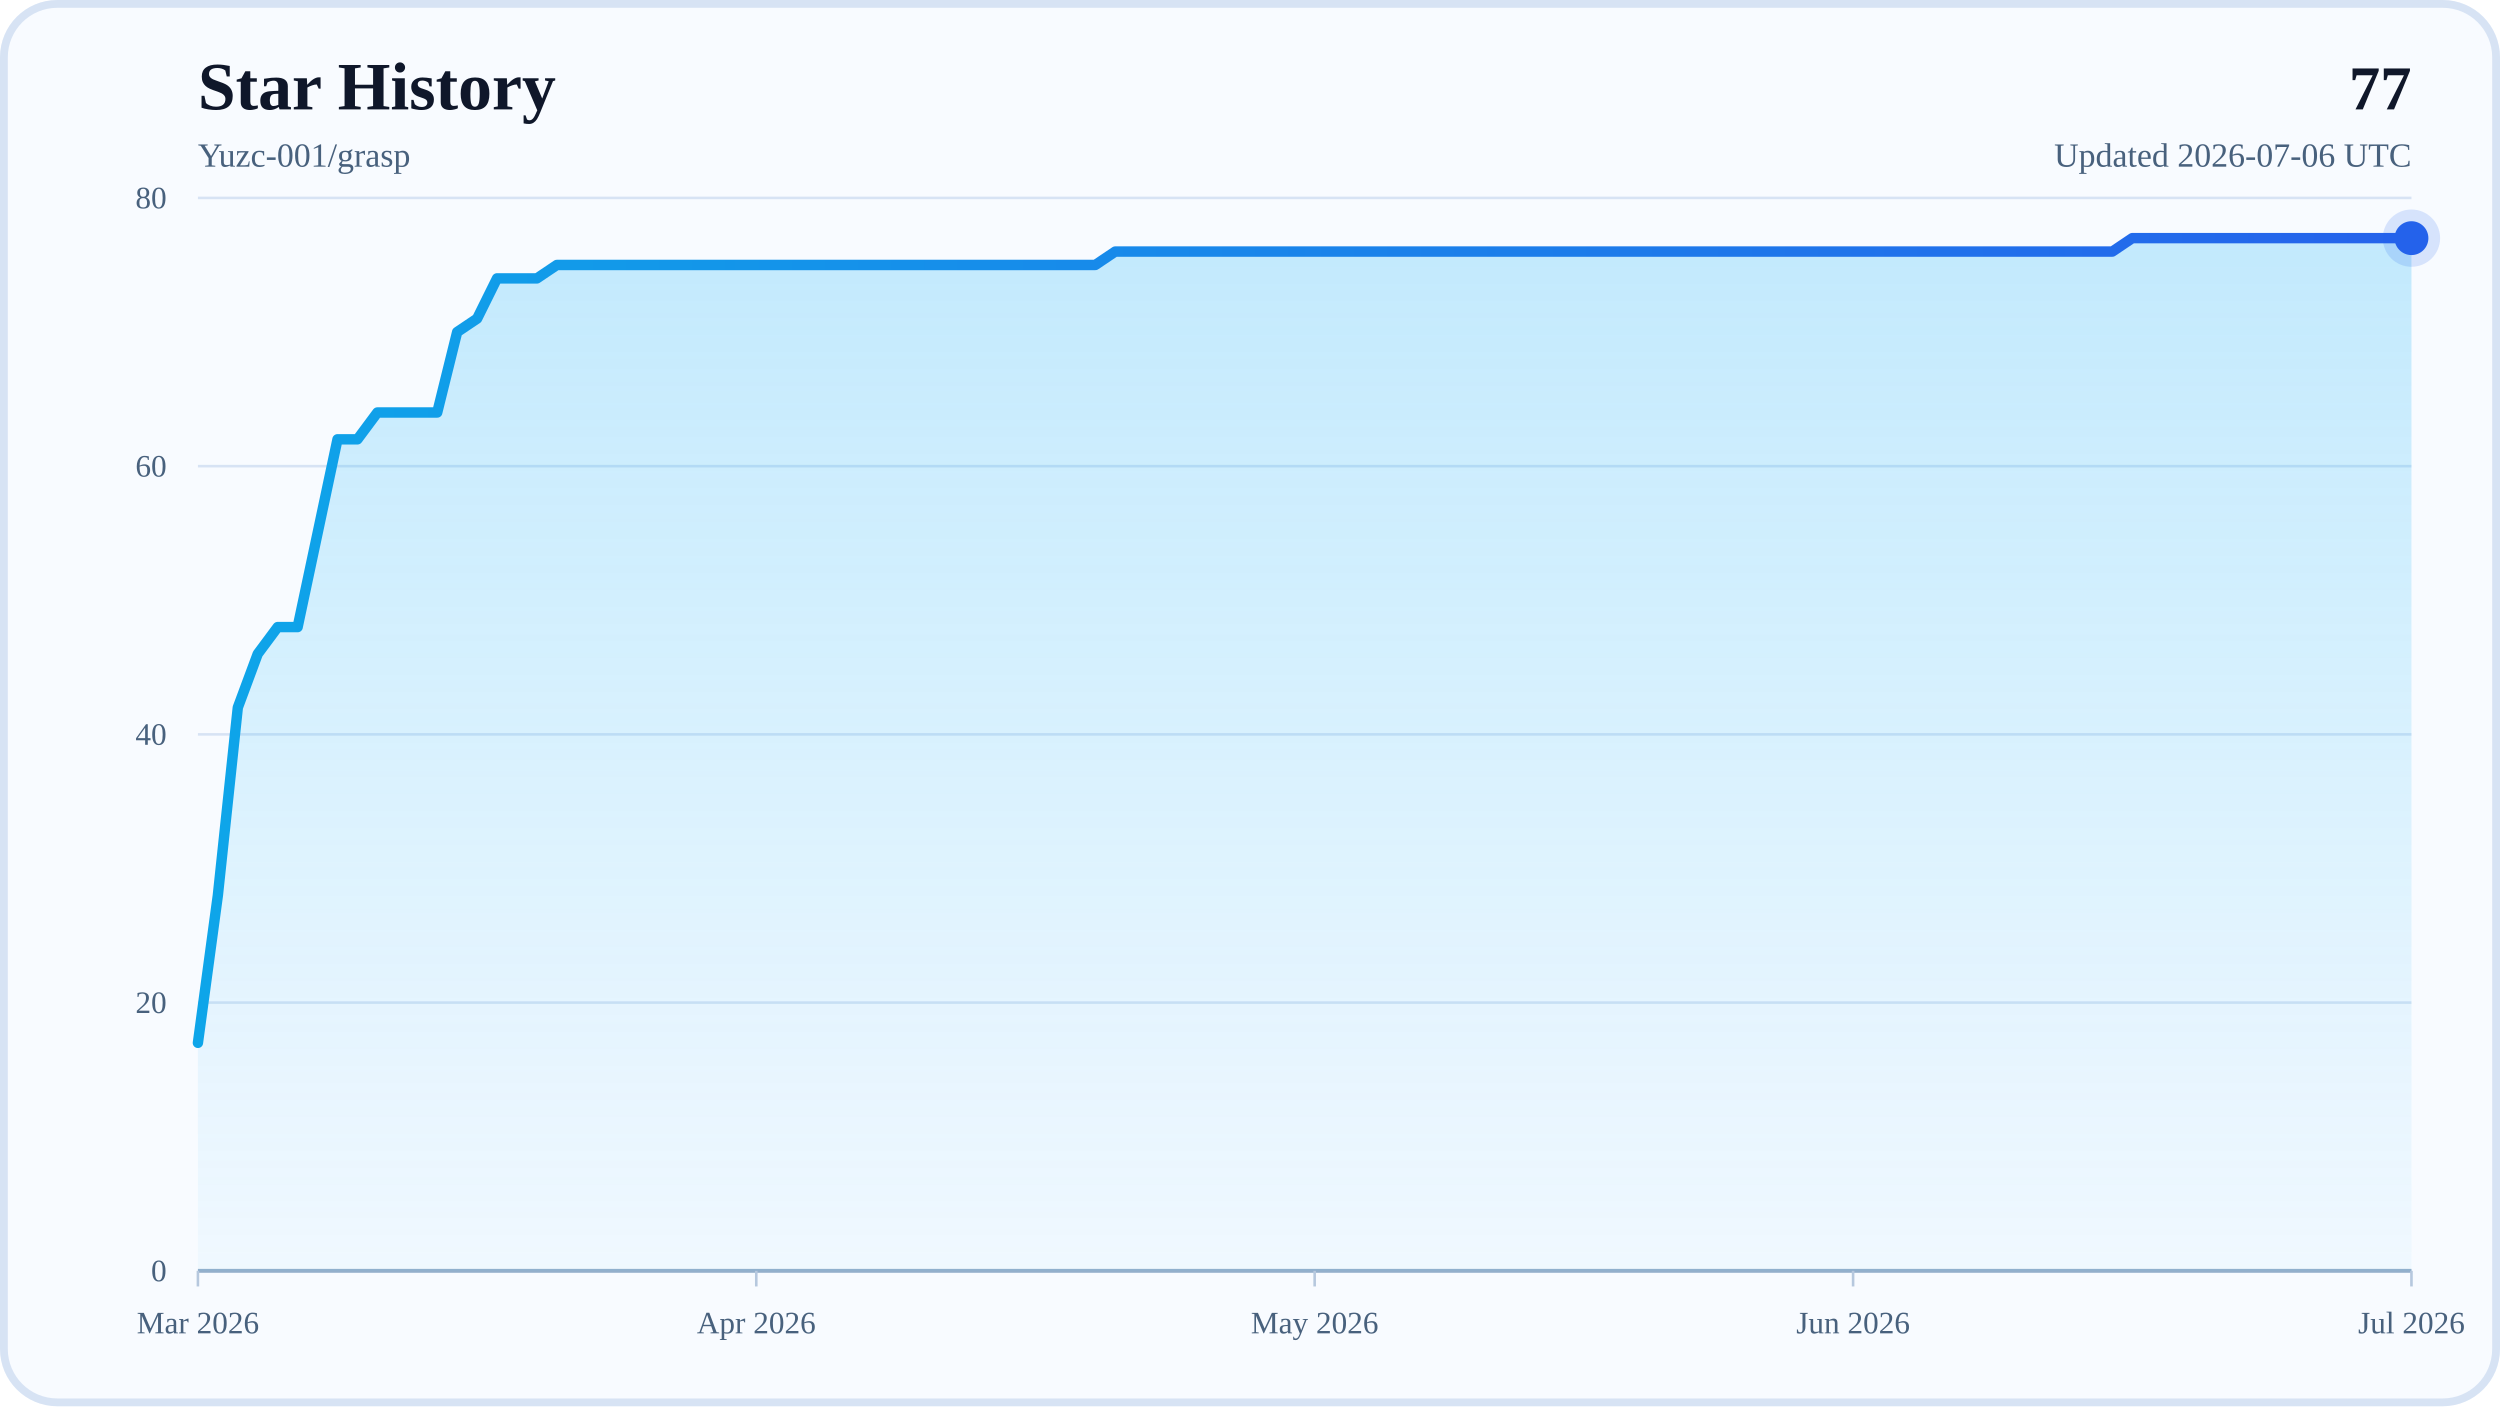
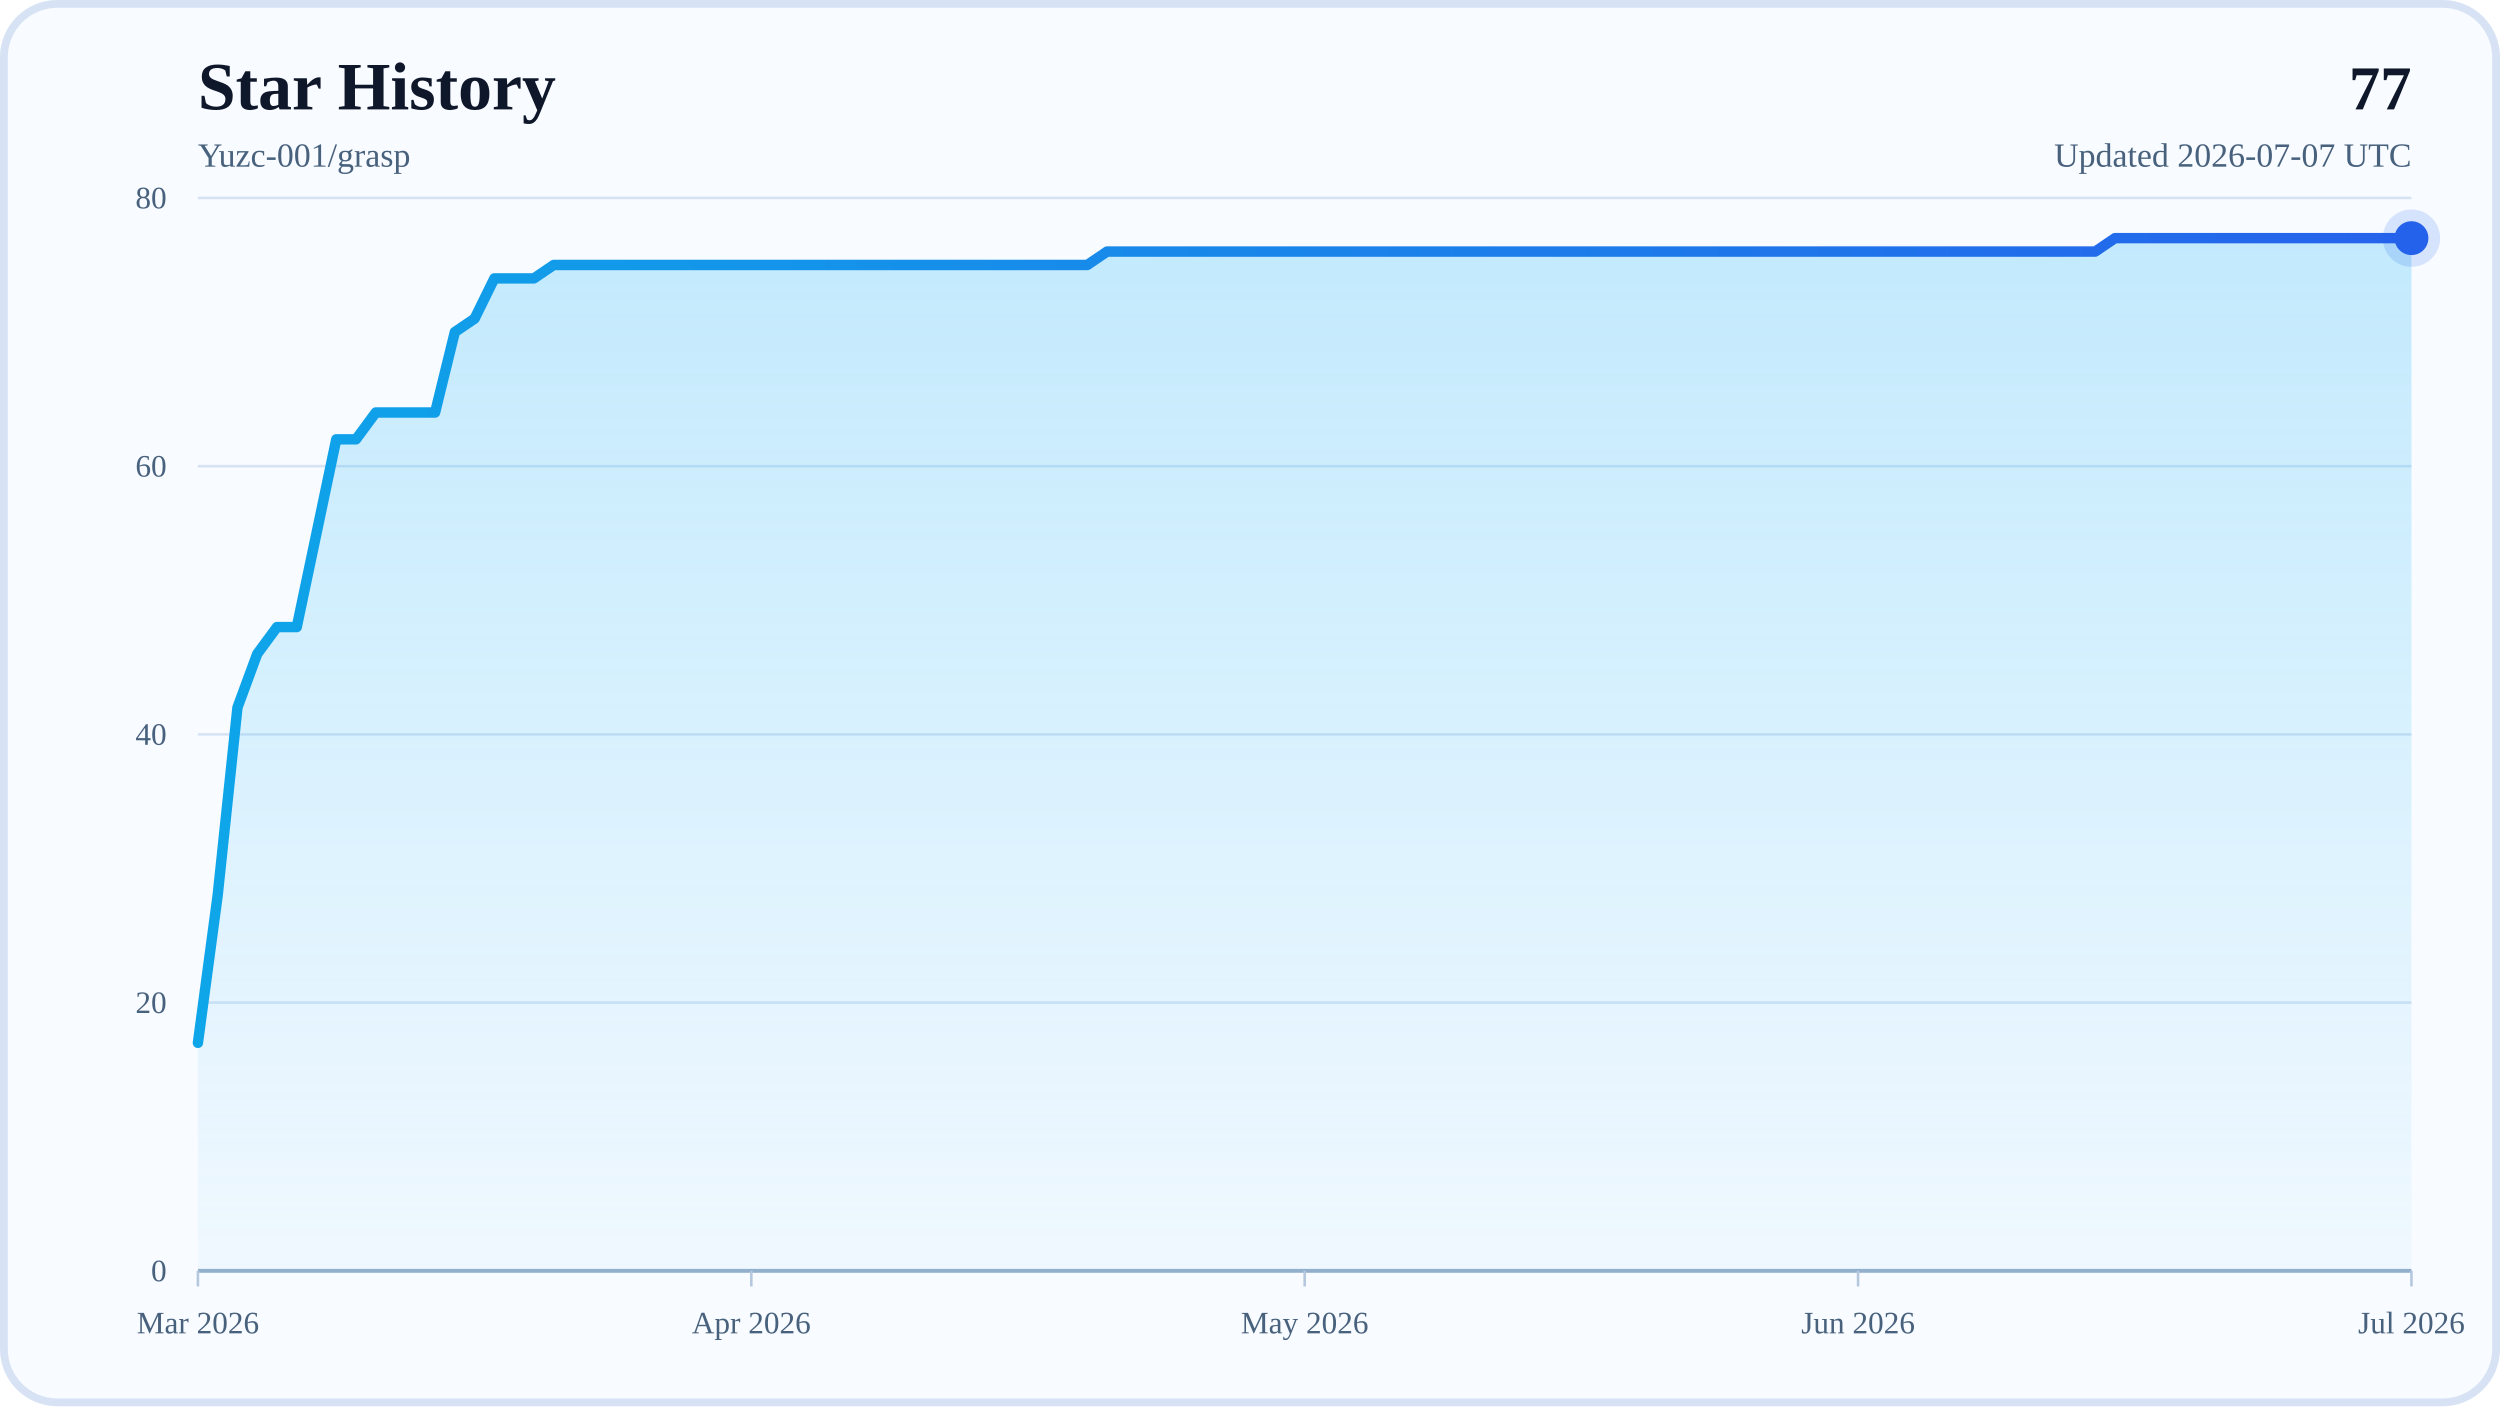
<svg xmlns="http://www.w3.org/2000/svg" width="960" height="540" viewBox="0 0 960 540" role="img" aria-labelledby="title desc">
  <defs>
    <linearGradient id="areaFill" x1="0" y1="0" x2="0" y2="1">
      <stop offset="0%" stop-color="#38BDF8" stop-opacity="0.28" />
      <stop offset="100%" stop-color="#38BDF8" stop-opacity="0.04" />
    </linearGradient>
    <linearGradient id="lineStroke" x1="0" y1="0" x2="1" y2="0">
      <stop offset="0%" stop-color="#0EA5E9" />
      <stop offset="100%" stop-color="#2563EB" />
    </linearGradient>
  </defs>
  <rect x="0" y="0" width="960" height="540" rx="22" fill="#F8FBFF" />
  <rect x="1.5" y="1.5" width="957" height="537" rx="20.5" fill="none" stroke="#D7E3F4" stroke-width="3" />
  <text x="76" y="42" font-size="26" font-weight="700" fill="#0F172A">Star History</text>
  <text x="76" y="64" font-size="13" fill="#48617D">Yuzc-001/grasp</text>
  <text x="926" y="42" text-anchor="end" font-size="24" font-weight="700" fill="#0F172A">77</text>
-   <text x="926" y="64" text-anchor="end" font-size="13" fill="#48617D">Updated 2026-07-06 UTC</text>
+   <text x="926" y="64" text-anchor="end" font-size="13" fill="#48617D">Updated 2026-07-07 UTC</text>
  <line x1="76" y1="488" x2="926" y2="488" stroke="#D7E3F4" stroke-width="1" />
  <text x="64" y="492" text-anchor="end" font-size="12" fill="#48617D">0</text>
  <line x1="76" y1="385" x2="926" y2="385" stroke="#D7E3F4" stroke-width="1" />
  <text x="64" y="389" text-anchor="end" font-size="12" fill="#48617D">20</text>
  <line x1="76" y1="282" x2="926" y2="282" stroke="#D7E3F4" stroke-width="1" />
  <text x="64" y="286" text-anchor="end" font-size="12" fill="#48617D">40</text>
  <line x1="76" y1="179" x2="926" y2="179" stroke="#D7E3F4" stroke-width="1" />
  <text x="64" y="183" text-anchor="end" font-size="12" fill="#48617D">60</text>
  <line x1="76" y1="76" x2="926" y2="76" stroke="#D7E3F4" stroke-width="1" />
  <text x="64" y="80" text-anchor="end" font-size="12" fill="#48617D">80</text>
  <line x1="76" y1="488" x2="926" y2="488" stroke="#94AFCB" stroke-width="1.5" />
  <line x1="76" y1="488" x2="76" y2="494" stroke="#B6C8DE" stroke-width="1" />
  <text x="76" y="512" text-anchor="middle" font-size="12" fill="#48617D">Mar 2026</text>
-   <line x1="290.41" y1="488" x2="290.41" y2="494" stroke="#B6C8DE" stroke-width="1" />
-   <text x="290.41" y="512" text-anchor="middle" font-size="12" fill="#48617D">Apr 2026</text>
-   <line x1="504.83" y1="488" x2="504.83" y2="494" stroke="#B6C8DE" stroke-width="1" />
-   <text x="504.83" y="512" text-anchor="middle" font-size="12" fill="#48617D">May 2026</text>
-   <line x1="711.59" y1="488" x2="711.59" y2="494" stroke="#B6C8DE" stroke-width="1" />
-   <text x="711.59" y="512" text-anchor="middle" font-size="12" fill="#48617D">Jun 2026</text>
+   <line x1="288.5" y1="488" x2="288.5" y2="494" stroke="#B6C8DE" stroke-width="1" />
+   <text x="288.5" y="512" text-anchor="middle" font-size="12" fill="#48617D">Apr 2026</text>
+   <line x1="501" y1="488" x2="501" y2="494" stroke="#B6C8DE" stroke-width="1" />
+   <text x="501" y="512" text-anchor="middle" font-size="12" fill="#48617D">May 2026</text>
+   <line x1="713.5" y1="488" x2="713.5" y2="494" stroke="#B6C8DE" stroke-width="1" />
+   <text x="713.5" y="512" text-anchor="middle" font-size="12" fill="#48617D">Jun 2026</text>
  <line x1="926" y1="488" x2="926" y2="494" stroke="#B6C8DE" stroke-width="1" />
  <text x="926" y="512" text-anchor="middle" font-size="12" fill="#48617D">Jul 2026</text>
-   <polygon points="76,488 76,400.45 83.66,343.8 91.32,271.7 98.97,251.1 106.63,240.8 114.29,240.8 121.95,204.75 129.6,168.7 137.26,168.7 144.92,158.4 152.58,158.4 160.23,158.4 167.89,158.4 175.55,127.5 183.21,122.35 190.86,106.9 198.52,106.9 206.18,106.9 213.84,101.75 221.5,101.75 229.15,101.75 236.81,101.75 244.47,101.75 252.13,101.75 259.78,101.75 267.44,101.75 275.1,101.75 282.76,101.75 290.41,101.75 298.07,101.75 305.73,101.75 313.39,101.75 321.05,101.75 328.7,101.75 336.36,101.75 344.02,101.75 351.68,101.75 359.33,101.75 366.99,101.75 374.65,101.75 382.31,101.75 389.96,101.75 397.62,101.75 405.28,101.75 412.94,101.75 420.59,101.75 428.25,96.6 435.91,96.6 443.57,96.6 451.23,96.6 458.88,96.6 466.54,96.6 474.2,96.6 481.86,96.6 489.51,96.6 497.17,96.6 504.83,96.6 512.49,96.6 520.14,96.6 527.8,96.6 535.46,96.6 543.12,96.6 550.77,96.6 558.43,96.6 566.09,96.6 573.75,96.6 581.41,96.6 589.06,96.6 596.72,96.6 604.38,96.6 612.04,96.6 619.69,96.6 627.35,96.6 635.01,96.6 642.67,96.6 650.32,96.6 657.98,96.6 665.64,96.6 673.3,96.6 680.95,96.6 688.61,96.6 696.27,96.6 703.93,96.6 711.59,96.6 719.24,96.6 726.9,96.6 734.56,96.6 742.22,96.6 749.87,96.6 757.53,96.6 765.19,96.6 772.85,96.6 780.5,96.6 788.16,96.6 795.82,96.6 803.48,96.6 811.14,96.6 818.79,91.45 826.45,91.45 834.11,91.45 841.77,91.45 849.42,91.45 857.08,91.45 864.74,91.45 872.4,91.45 880.05,91.45 887.71,91.45 895.37,91.45 903.03,91.45 910.68,91.45 918.34,91.45 926,91.45 926,488" fill="url(#areaFill)" />
-   <polyline points="76,400.45 83.66,343.8 91.32,271.7 98.97,251.1 106.63,240.8 114.29,240.8 121.95,204.75 129.6,168.7 137.26,168.7 144.92,158.4 152.58,158.4 160.23,158.4 167.89,158.4 175.55,127.5 183.21,122.35 190.86,106.9 198.52,106.9 206.18,106.9 213.84,101.75 221.5,101.75 229.15,101.75 236.81,101.75 244.47,101.75 252.13,101.75 259.78,101.75 267.44,101.75 275.1,101.75 282.76,101.75 290.41,101.75 298.07,101.75 305.73,101.75 313.39,101.75 321.05,101.75 328.7,101.75 336.36,101.75 344.02,101.75 351.68,101.75 359.33,101.75 366.99,101.75 374.65,101.75 382.31,101.75 389.96,101.75 397.62,101.75 405.28,101.75 412.94,101.75 420.59,101.75 428.25,96.6 435.91,96.6 443.57,96.6 451.23,96.6 458.88,96.6 466.54,96.6 474.2,96.6 481.86,96.6 489.51,96.6 497.17,96.6 504.83,96.6 512.49,96.6 520.14,96.6 527.8,96.6 535.46,96.6 543.12,96.6 550.77,96.6 558.43,96.6 566.09,96.6 573.75,96.6 581.41,96.6 589.06,96.6 596.72,96.6 604.38,96.6 612.04,96.6 619.69,96.6 627.35,96.6 635.01,96.6 642.67,96.6 650.32,96.6 657.98,96.6 665.64,96.6 673.3,96.6 680.95,96.6 688.61,96.6 696.27,96.6 703.93,96.6 711.59,96.6 719.24,96.6 726.9,96.6 734.56,96.6 742.22,96.6 749.87,96.6 757.53,96.6 765.19,96.6 772.85,96.6 780.5,96.6 788.16,96.6 795.82,96.6 803.48,96.6 811.14,96.6 818.79,91.45 826.45,91.45 834.11,91.45 841.77,91.45 849.42,91.45 857.08,91.45 864.74,91.45 872.4,91.45 880.05,91.45 887.71,91.45 895.37,91.45 903.03,91.45 910.68,91.45 918.34,91.45 926,91.45" fill="none" stroke="url(#lineStroke)" stroke-width="4" stroke-linecap="round" stroke-linejoin="round" />
+   <polygon points="76,488 76,400.45 83.59,343.8 91.18,271.7 98.77,251.1 106.36,240.8 113.95,240.8 121.54,204.75 129.13,168.7 136.71,168.7 144.3,158.4 151.89,158.4 159.48,158.4 167.07,158.4 174.66,127.5 182.25,122.35 189.84,106.9 197.43,106.9 205.02,106.9 212.61,101.75 220.2,101.75 227.79,101.75 235.38,101.75 242.96,101.75 250.55,101.75 258.14,101.75 265.73,101.75 273.32,101.75 280.91,101.75 288.5,101.75 296.09,101.75 303.68,101.75 311.27,101.75 318.86,101.75 326.45,101.75 334.04,101.75 341.63,101.75 349.21,101.75 356.8,101.75 364.39,101.75 371.98,101.75 379.57,101.75 387.16,101.75 394.75,101.75 402.34,101.75 409.93,101.75 417.52,101.75 425.11,96.6 432.7,96.6 440.29,96.6 447.88,96.6 455.46,96.6 463.05,96.6 470.64,96.6 478.23,96.6 485.82,96.6 493.41,96.6 501,96.6 508.59,96.6 516.18,96.6 523.77,96.6 531.36,96.6 538.95,96.6 546.54,96.6 554.13,96.6 561.71,96.6 569.3,96.6 576.89,96.6 584.48,96.6 592.07,96.6 599.66,96.6 607.25,96.6 614.84,96.6 622.43,96.6 630.02,96.6 637.61,96.6 645.2,96.6 652.79,96.6 660.38,96.6 667.96,96.6 675.55,96.6 683.14,96.6 690.73,96.6 698.32,96.6 705.91,96.6 713.5,96.6 721.09,96.6 728.68,96.6 736.27,96.6 743.86,96.6 751.45,96.6 759.04,96.6 766.63,96.6 774.21,96.6 781.8,96.6 789.39,96.6 796.98,96.6 804.57,96.6 812.16,91.45 819.75,91.45 827.34,91.45 834.93,91.45 842.52,91.45 850.11,91.45 857.7,91.45 865.29,91.45 872.88,91.45 880.46,91.45 888.05,91.45 895.64,91.45 903.23,91.45 910.82,91.45 918.41,91.45 926,91.45 926,488" fill="url(#areaFill)" />
+   <polyline points="76,400.45 83.59,343.8 91.18,271.7 98.77,251.1 106.36,240.8 113.95,240.8 121.54,204.75 129.13,168.7 136.71,168.7 144.3,158.4 151.89,158.4 159.48,158.4 167.07,158.4 174.66,127.5 182.25,122.35 189.84,106.9 197.43,106.9 205.02,106.9 212.61,101.75 220.2,101.75 227.79,101.75 235.38,101.75 242.96,101.75 250.55,101.75 258.14,101.75 265.73,101.75 273.32,101.75 280.91,101.75 288.5,101.75 296.09,101.75 303.68,101.75 311.27,101.75 318.86,101.75 326.45,101.75 334.04,101.75 341.63,101.75 349.21,101.75 356.8,101.75 364.39,101.75 371.98,101.75 379.57,101.75 387.16,101.75 394.75,101.75 402.34,101.75 409.93,101.75 417.52,101.75 425.11,96.6 432.7,96.6 440.29,96.6 447.88,96.6 455.46,96.6 463.05,96.6 470.64,96.6 478.23,96.6 485.82,96.6 493.41,96.6 501,96.6 508.59,96.6 516.18,96.6 523.77,96.6 531.36,96.6 538.95,96.6 546.54,96.6 554.13,96.6 561.71,96.6 569.3,96.6 576.89,96.6 584.48,96.6 592.07,96.6 599.66,96.6 607.25,96.6 614.84,96.6 622.43,96.6 630.02,96.6 637.61,96.6 645.2,96.6 652.79,96.6 660.38,96.6 667.96,96.6 675.55,96.6 683.14,96.6 690.73,96.6 698.32,96.6 705.91,96.6 713.5,96.6 721.09,96.6 728.68,96.6 736.27,96.6 743.86,96.6 751.45,96.6 759.04,96.6 766.63,96.6 774.21,96.6 781.8,96.6 789.39,96.6 796.98,96.6 804.57,96.6 812.16,91.45 819.75,91.45 827.34,91.45 834.93,91.45 842.52,91.45 850.11,91.45 857.7,91.45 865.29,91.45 872.88,91.45 880.46,91.45 888.05,91.45 895.64,91.45 903.23,91.45 910.82,91.45 918.41,91.45 926,91.45" fill="none" stroke="url(#lineStroke)" stroke-width="4" stroke-linecap="round" stroke-linejoin="round" />
  <circle cx="926" cy="91.45" r="6.5" fill="#2563EB" />
  <circle cx="926" cy="91.45" r="11" fill="#2563EB" fill-opacity="0.16" />
</svg>
